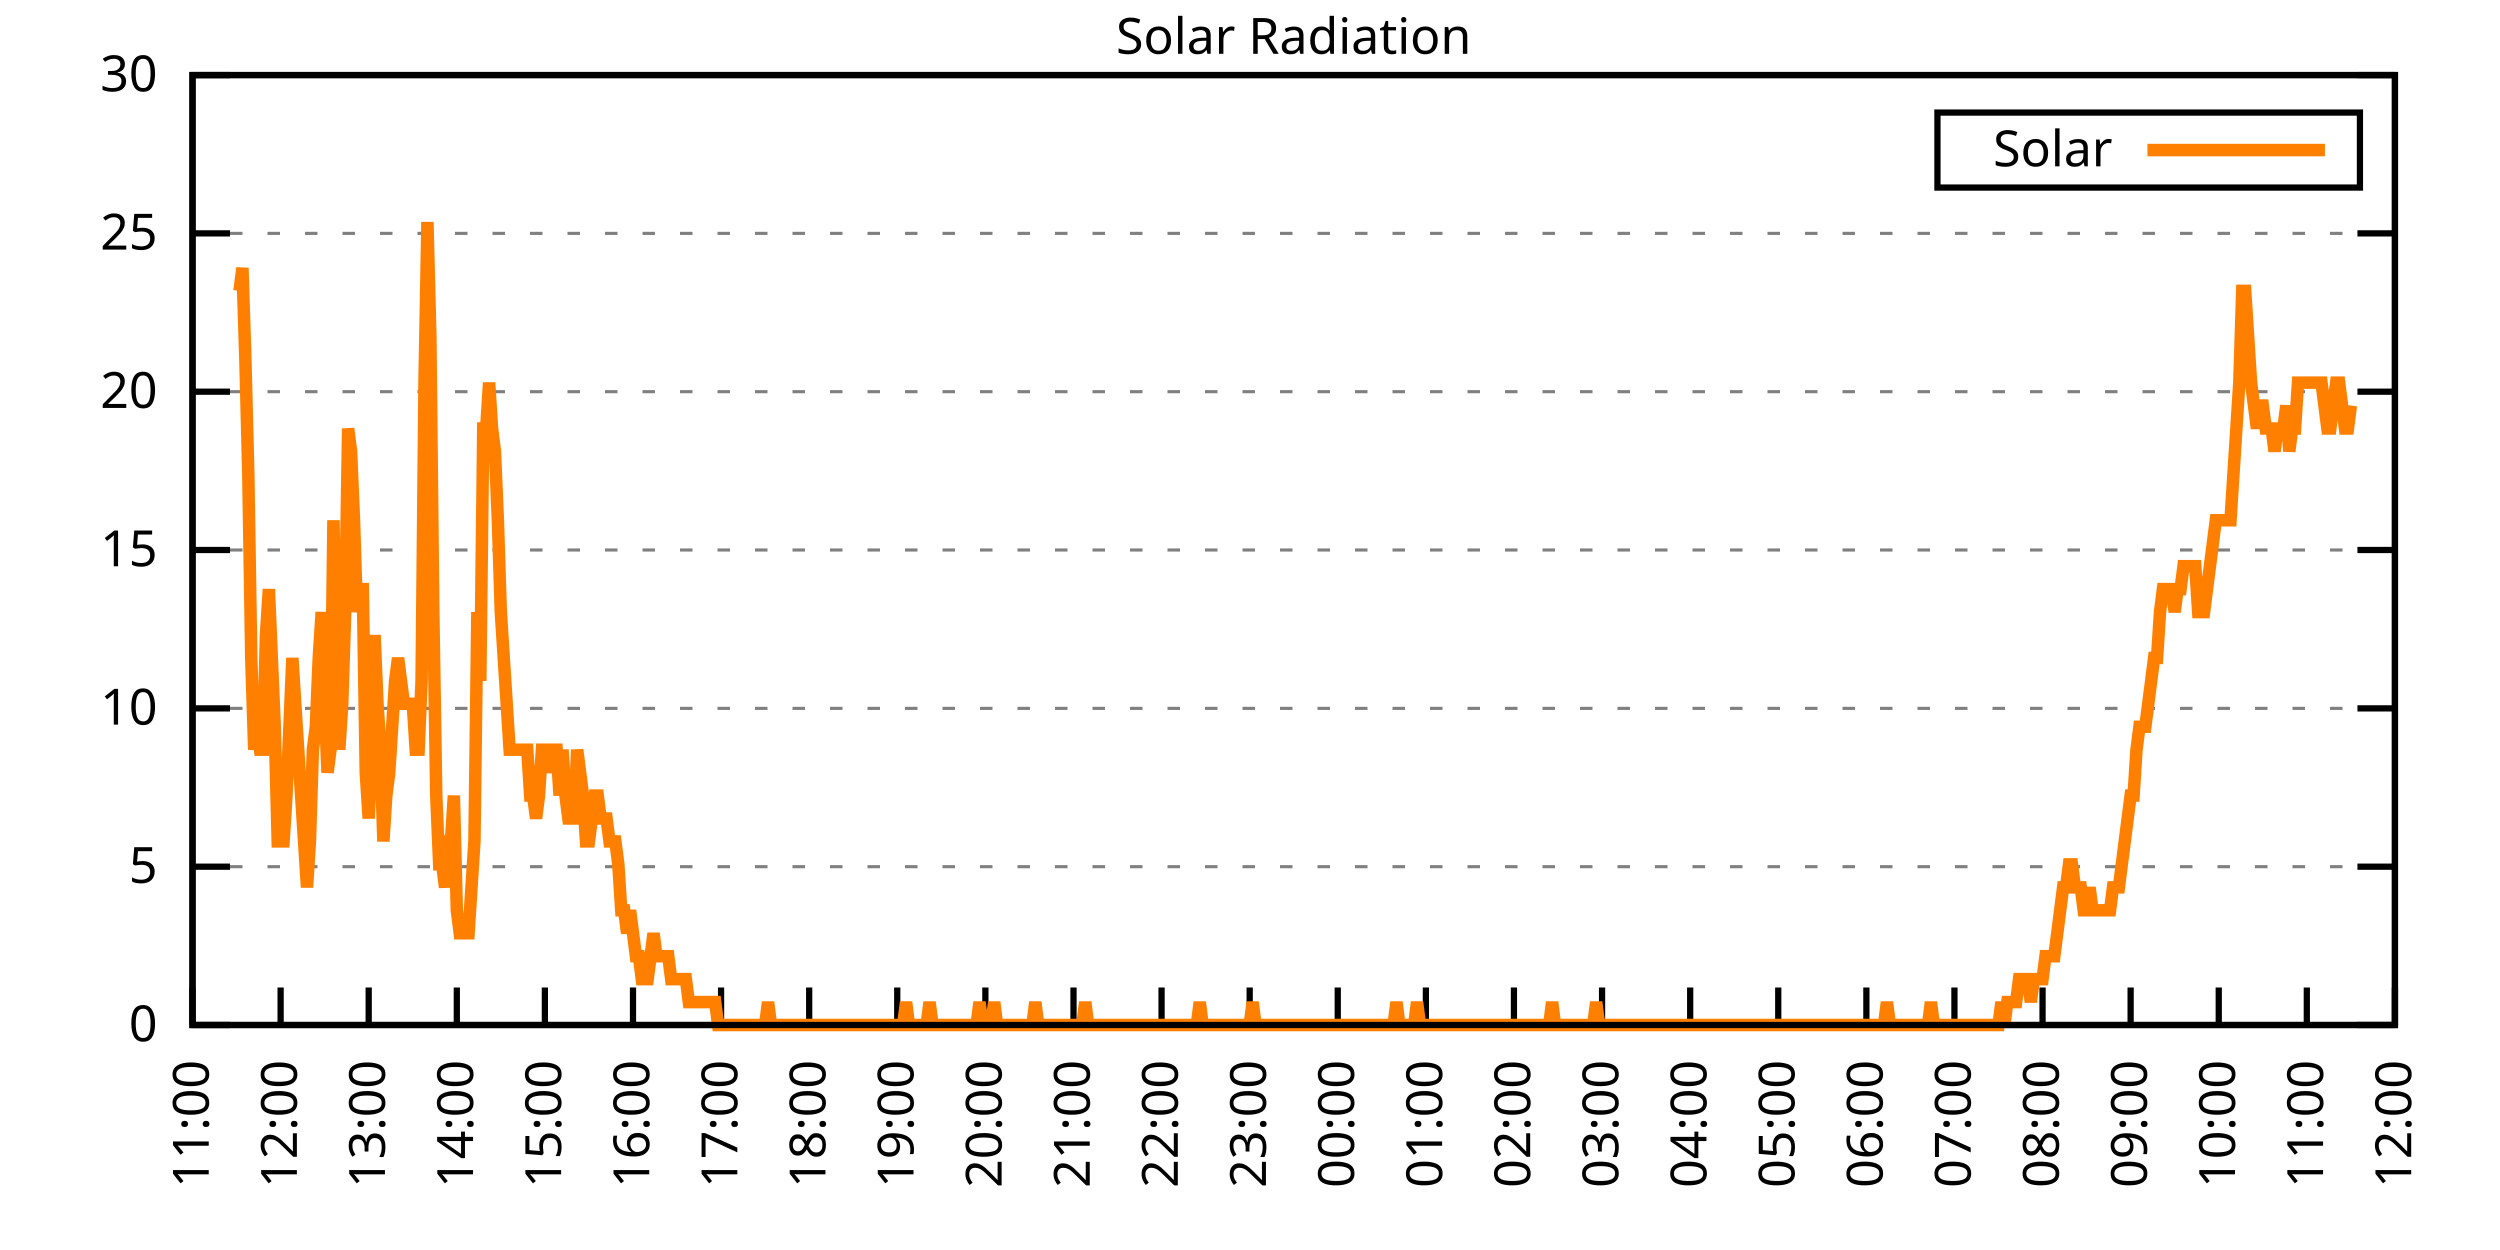
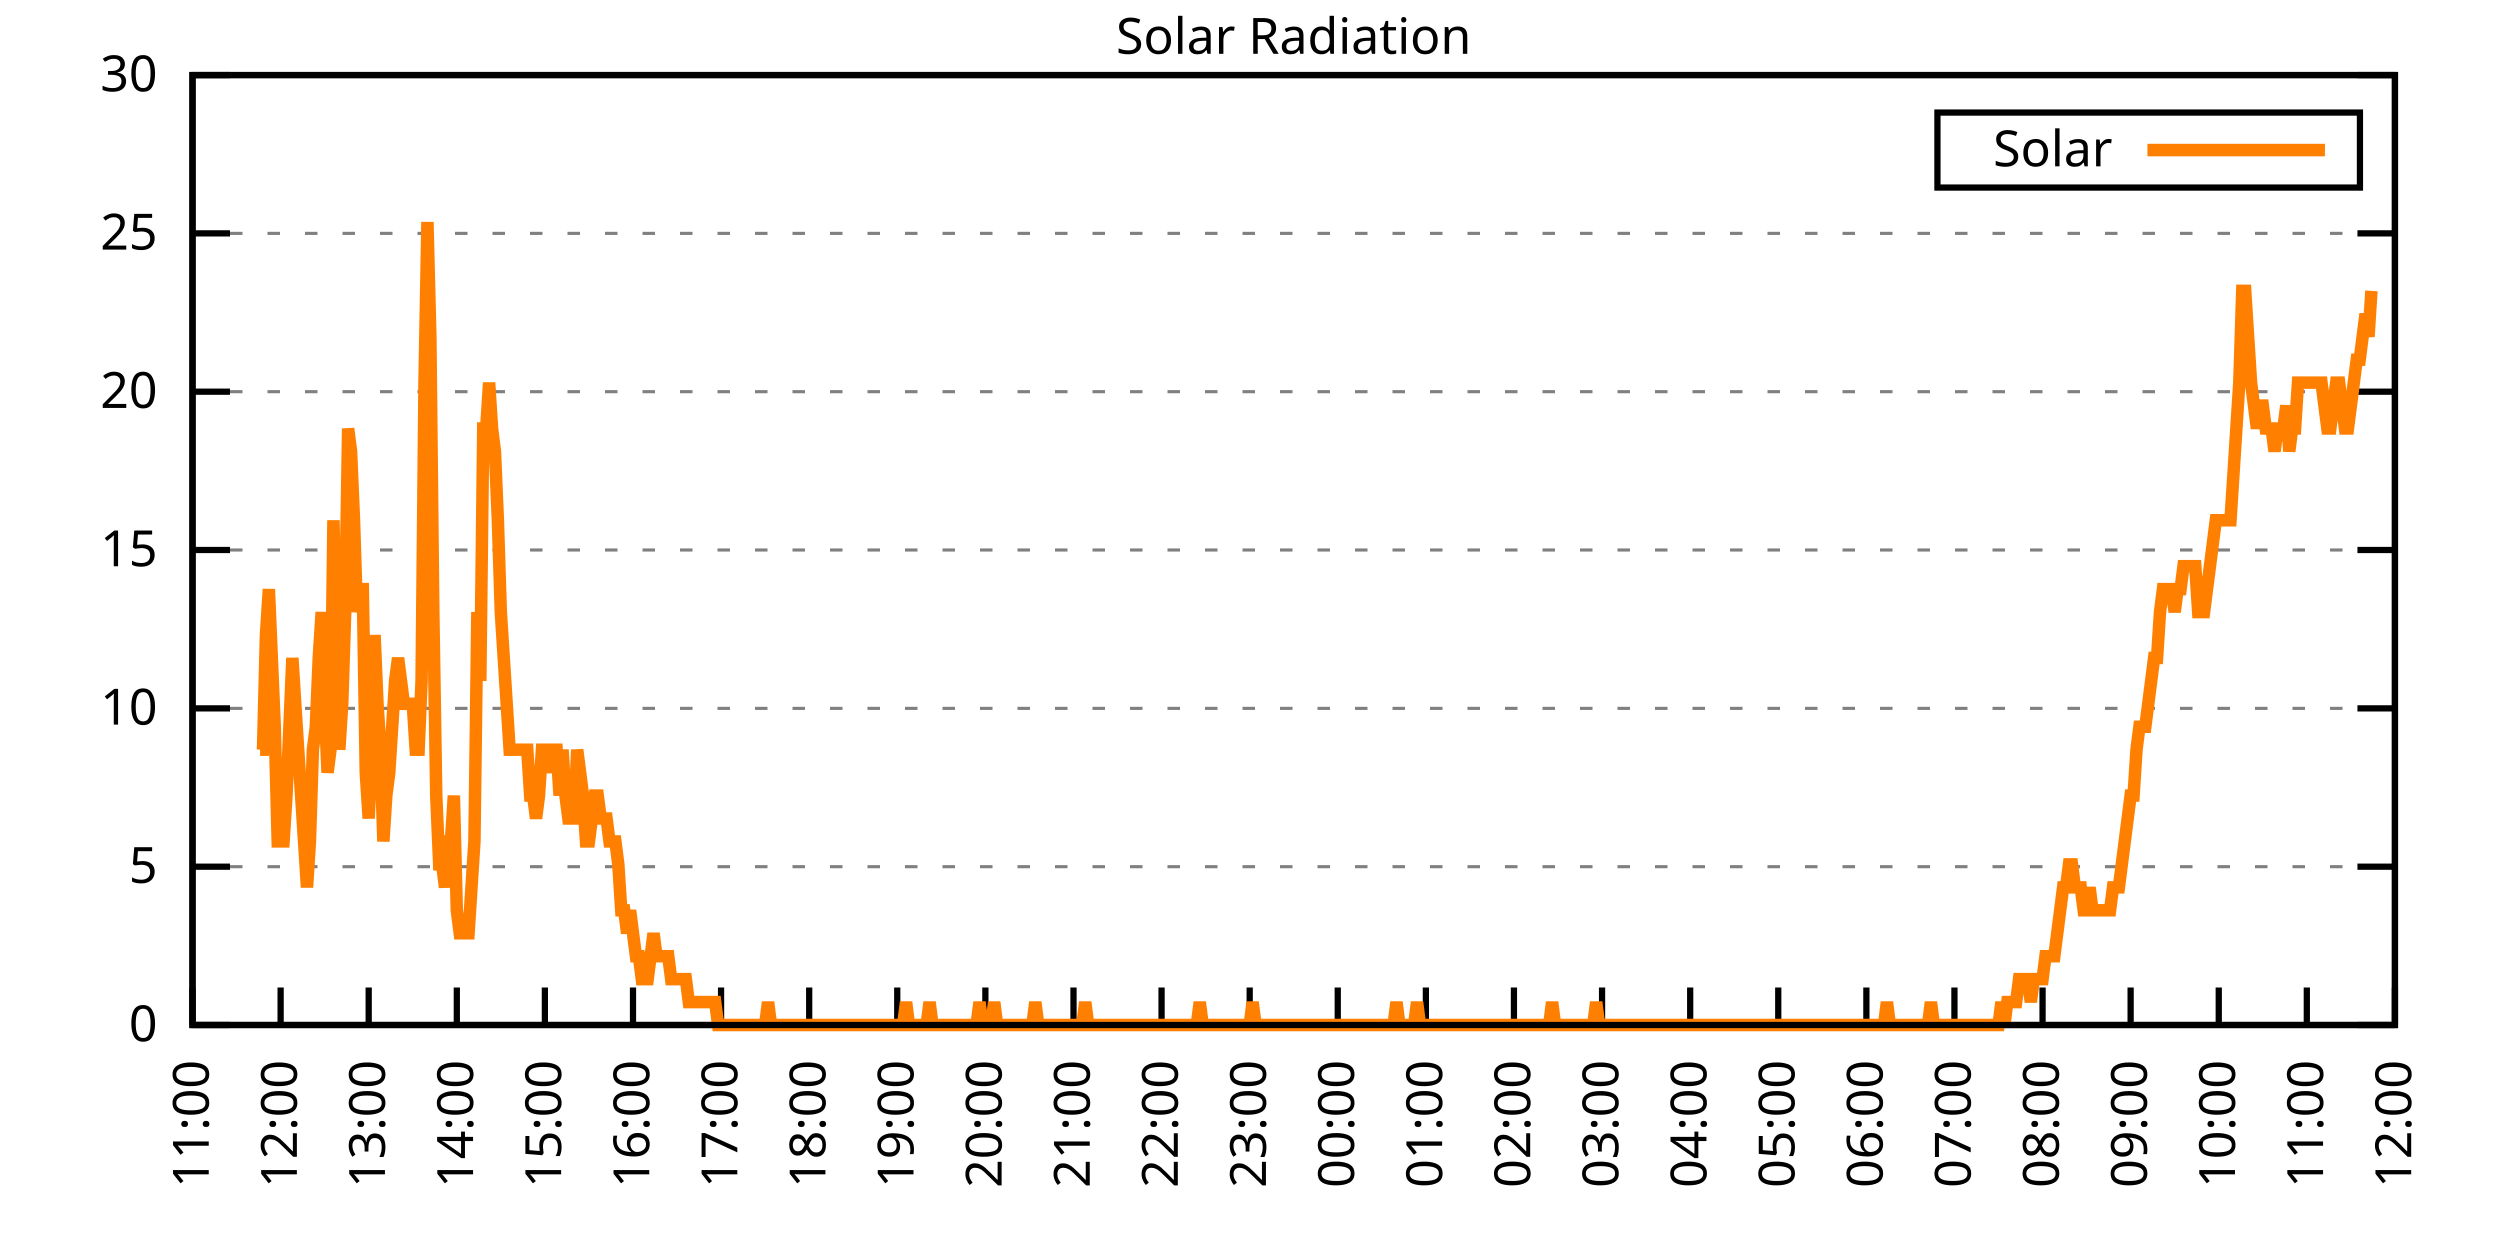
<svg xmlns="http://www.w3.org/2000/svg" xmlns:xlink="http://www.w3.org/1999/xlink" width="400" height="200" viewBox="0 0 400 200">
  <g id="gnuplot_canvas">
    <rect x="0" y="0" width="400" height="200" fill="none" />
    <defs>
      <circle id="gpDot" r="0.5" stroke-width="0.5" stroke="currentColor" />
      <path id="gpPt0" stroke-width="0.333" stroke="currentColor" d="M-1,0 h2 M0,-1 v2" />
      <path id="gpPt1" stroke-width="0.333" stroke="currentColor" d="M-1,-1 L1,1 M1,-1 L-1,1" />
      <path id="gpPt2" stroke-width="0.333" stroke="currentColor" d="M-1,0 L1,0 M0,-1 L0,1 M-1,-1 L1,1 M-1,1 L1,-1" />
      <rect id="gpPt3" stroke-width="0.333" stroke="currentColor" x="-1" y="-1" width="2" height="2" />
      <rect id="gpPt4" stroke-width="0.333" stroke="currentColor" fill="currentColor" x="-1" y="-1" width="2" height="2" />
      <circle id="gpPt5" stroke-width="0.333" stroke="currentColor" cx="0" cy="0" r="1" />
      <use xlink:href="#gpPt5" id="gpPt6" fill="currentColor" stroke="none" />
      <path id="gpPt7" stroke-width="0.333" stroke="currentColor" d="M0,-1.33 L-1.33,0.67 L1.33,0.67 z" />
      <use xlink:href="#gpPt7" id="gpPt8" fill="currentColor" stroke="none" />
      <use xlink:href="#gpPt7" id="gpPt9" stroke="currentColor" transform="rotate(180)" />
      <use xlink:href="#gpPt9" id="gpPt10" fill="currentColor" stroke="none" />
      <use xlink:href="#gpPt3" id="gpPt11" stroke="currentColor" transform="rotate(45)" />
      <use xlink:href="#gpPt11" id="gpPt12" fill="currentColor" stroke="none" />
      <path id="gpPt13" stroke-width="0.333" stroke="currentColor" d="M0,1.330 L1.265,0.411 L0.782,-1.067 L-0.782,-1.076 L-1.265,0.411 z" />
      <use xlink:href="#gpPt13" id="gpPt14" fill="currentColor" stroke="none" />
      <filter id="textbox" filterUnits="objectBoundingBox" x="0" y="0" height="1" width="1">
        <feFlood flood-color="white" flood-opacity="1" result="bgnd" />
        <feComposite in="SourceGraphic" in2="bgnd" operator="atop" />
      </filter>
      <filter id="greybox" filterUnits="objectBoundingBox" x="0" y="0" height="1" width="1">
        <feFlood flood-color="lightgrey" flood-opacity="1" result="grey" />
        <feComposite in="SourceGraphic" in2="grey" operator="atop" />
      </filter>
    </defs>
    <g fill="none" color="white" stroke="currentColor" stroke-width="1.00" stroke-linecap="butt" stroke-linejoin="miter">
</g>
    <g fill="none" color="black" stroke="currentColor" stroke-width="1.00" stroke-linecap="butt" stroke-linejoin="miter">
      <g stroke="none" shape-rendering="crispEdges">
        <polygon fill="rgb(255, 255, 255)" points="30.80,164.00 383.18,164.00 383.18,12.02 30.80,12.02 " />
      </g>
    </g>
    <g fill="none" color="black" stroke="currentColor" stroke-width="1.00" stroke-linecap="butt" stroke-linejoin="miter">
</g>
    <g fill="none" color="black" stroke="black" stroke-width="0.50" stroke-linecap="butt" stroke-linejoin="miter">
</g>
    <g fill="none" color="gray" stroke="currentColor" stroke-width="0.50" stroke-linecap="butt" stroke-linejoin="miter">
      <path stroke="gray" stroke-dasharray="2,4" class="gridline" d="M30.80,164.00 L383.19,164.00  " />
    </g>
    <g fill="none" color="gray" stroke="gray" stroke-width="1.00" stroke-linecap="butt" stroke-linejoin="miter">
</g>
    <g fill="none" color="black" stroke="currentColor" stroke-width="1.00" stroke-linecap="butt" stroke-linejoin="miter">
      <path stroke="black" d="M30.80,164.00 L36.80,164.00 M383.19,164.00 L377.19,164.00  " />
      <g transform="translate(25.20,166.60)" stroke="none" fill="black" font-family="Sans" font-size="8.00" text-anchor="end">
        <text>
          <tspan font-family="Sans"> 0</tspan>
        </text>
      </g>
    </g>
    <g fill="none" color="black" stroke="currentColor" stroke-width="1.00" stroke-linecap="butt" stroke-linejoin="miter">
</g>
    <g fill="none" color="black" stroke="black" stroke-width="0.50" stroke-linecap="butt" stroke-linejoin="miter">
</g>
    <g fill="none" color="gray" stroke="currentColor" stroke-width="0.50" stroke-linecap="butt" stroke-linejoin="miter">
      <path stroke="gray" stroke-dasharray="2,4" class="gridline" d="M30.80,138.67 L383.19,138.67  " />
    </g>
    <g fill="none" color="gray" stroke="gray" stroke-width="1.00" stroke-linecap="butt" stroke-linejoin="miter">
</g>
    <g fill="none" color="black" stroke="currentColor" stroke-width="1.00" stroke-linecap="butt" stroke-linejoin="miter">
      <path stroke="black" d="M30.80,138.67 L36.80,138.67 M383.19,138.67 L377.19,138.67  " />
      <g transform="translate(25.20,141.27)" stroke="none" fill="black" font-family="Sans" font-size="8.00" text-anchor="end">
        <text>
          <tspan font-family="Sans"> 5</tspan>
        </text>
      </g>
    </g>
    <g fill="none" color="black" stroke="currentColor" stroke-width="1.00" stroke-linecap="butt" stroke-linejoin="miter">
</g>
    <g fill="none" color="black" stroke="black" stroke-width="0.50" stroke-linecap="butt" stroke-linejoin="miter">
</g>
    <g fill="none" color="gray" stroke="currentColor" stroke-width="0.50" stroke-linecap="butt" stroke-linejoin="miter">
      <path stroke="gray" stroke-dasharray="2,4" class="gridline" d="M30.80,113.34 L383.19,113.34  " />
    </g>
    <g fill="none" color="gray" stroke="gray" stroke-width="1.00" stroke-linecap="butt" stroke-linejoin="miter">
</g>
    <g fill="none" color="black" stroke="currentColor" stroke-width="1.00" stroke-linecap="butt" stroke-linejoin="miter">
      <path stroke="black" d="M30.80,113.34 L36.80,113.34 M383.19,113.34 L377.19,113.34  " />
      <g transform="translate(25.20,115.94)" stroke="none" fill="black" font-family="Sans" font-size="8.00" text-anchor="end">
        <text>
          <tspan font-family="Sans"> 10</tspan>
        </text>
      </g>
    </g>
    <g fill="none" color="black" stroke="currentColor" stroke-width="1.00" stroke-linecap="butt" stroke-linejoin="miter">
</g>
    <g fill="none" color="black" stroke="black" stroke-width="0.50" stroke-linecap="butt" stroke-linejoin="miter">
</g>
    <g fill="none" color="gray" stroke="currentColor" stroke-width="0.50" stroke-linecap="butt" stroke-linejoin="miter">
      <path stroke="gray" stroke-dasharray="2,4" class="gridline" d="M30.80,88.00 L383.19,88.00  " />
    </g>
    <g fill="none" color="gray" stroke="gray" stroke-width="1.00" stroke-linecap="butt" stroke-linejoin="miter">
</g>
    <g fill="none" color="black" stroke="currentColor" stroke-width="1.00" stroke-linecap="butt" stroke-linejoin="miter">
      <path stroke="black" d="M30.80,88.00 L36.80,88.00 M383.19,88.00 L377.19,88.00  " />
      <g transform="translate(25.20,90.60)" stroke="none" fill="black" font-family="Sans" font-size="8.00" text-anchor="end">
        <text>
          <tspan font-family="Sans"> 15</tspan>
        </text>
      </g>
    </g>
    <g fill="none" color="black" stroke="currentColor" stroke-width="1.00" stroke-linecap="butt" stroke-linejoin="miter">
</g>
    <g fill="none" color="black" stroke="black" stroke-width="0.50" stroke-linecap="butt" stroke-linejoin="miter">
</g>
    <g fill="none" color="gray" stroke="currentColor" stroke-width="0.50" stroke-linecap="butt" stroke-linejoin="miter">
      <path stroke="gray" stroke-dasharray="2,4" class="gridline" d="M30.80,62.67 L383.19,62.67  " />
    </g>
    <g fill="none" color="gray" stroke="gray" stroke-width="1.00" stroke-linecap="butt" stroke-linejoin="miter">
</g>
    <g fill="none" color="black" stroke="currentColor" stroke-width="1.00" stroke-linecap="butt" stroke-linejoin="miter">
      <path stroke="black" d="M30.80,62.67 L36.80,62.67 M383.19,62.67 L377.19,62.67  " />
      <g transform="translate(25.20,65.27)" stroke="none" fill="black" font-family="Sans" font-size="8.00" text-anchor="end">
        <text>
          <tspan font-family="Sans"> 20</tspan>
        </text>
      </g>
    </g>
    <g fill="none" color="black" stroke="currentColor" stroke-width="1.00" stroke-linecap="butt" stroke-linejoin="miter">
</g>
    <g fill="none" color="black" stroke="black" stroke-width="0.50" stroke-linecap="butt" stroke-linejoin="miter">
</g>
    <g fill="none" color="gray" stroke="currentColor" stroke-width="0.50" stroke-linecap="butt" stroke-linejoin="miter">
      <path stroke="gray" stroke-dasharray="2,4" class="gridline" d="M30.80,37.34 L383.19,37.34  " />
    </g>
    <g fill="none" color="gray" stroke="gray" stroke-width="1.00" stroke-linecap="butt" stroke-linejoin="miter">
</g>
    <g fill="none" color="black" stroke="currentColor" stroke-width="1.00" stroke-linecap="butt" stroke-linejoin="miter">
      <path stroke="black" d="M30.80,37.34 L36.80,37.34 M383.19,37.34 L377.19,37.34  " />
      <g transform="translate(25.20,39.94)" stroke="none" fill="black" font-family="Sans" font-size="8.00" text-anchor="end">
        <text>
          <tspan font-family="Sans"> 25</tspan>
        </text>
      </g>
    </g>
    <g fill="none" color="black" stroke="currentColor" stroke-width="1.00" stroke-linecap="butt" stroke-linejoin="miter">
</g>
    <g fill="none" color="black" stroke="black" stroke-width="0.50" stroke-linecap="butt" stroke-linejoin="miter">
</g>
    <g fill="none" color="gray" stroke="currentColor" stroke-width="0.50" stroke-linecap="butt" stroke-linejoin="miter">
      <path stroke="gray" stroke-dasharray="2,4" class="gridline" d="M30.80,12.01 L383.19,12.01  " />
    </g>
    <g fill="none" color="gray" stroke="gray" stroke-width="1.00" stroke-linecap="butt" stroke-linejoin="miter">
</g>
    <g fill="none" color="black" stroke="currentColor" stroke-width="1.00" stroke-linecap="butt" stroke-linejoin="miter">
      <path stroke="black" d="M30.80,12.01 L36.80,12.01 M383.19,12.01 L377.19,12.01  " />
      <g transform="translate(25.20,14.61)" stroke="none" fill="black" font-family="Sans" font-size="8.00" text-anchor="end">
        <text>
          <tspan font-family="Sans"> 30</tspan>
        </text>
      </g>
    </g>
    <g fill="none" color="black" stroke="currentColor" stroke-width="1.00" stroke-linecap="butt" stroke-linejoin="miter">
      <path stroke="black" d="M30.80,164.00 L30.80,158.00  " />
      <g transform="translate(33.40,169.60) rotate(270.00)" stroke="none" fill="black" font-family="Sans" font-size="8.00" text-anchor="end">
        <text>
          <tspan font-family="Sans">11:00</tspan>
        </text>
      </g>
    </g>
    <g fill="none" color="black" stroke="currentColor" stroke-width="1.00" stroke-linecap="butt" stroke-linejoin="miter">
      <path stroke="black" d="M44.90,164.00 L44.90,158.00  " />
      <g transform="translate(47.50,169.60) rotate(270.00)" stroke="none" fill="black" font-family="Sans" font-size="8.00" text-anchor="end">
        <text>
          <tspan font-family="Sans">12:00</tspan>
        </text>
      </g>
    </g>
    <g fill="none" color="black" stroke="currentColor" stroke-width="1.00" stroke-linecap="butt" stroke-linejoin="miter">
      <path stroke="black" d="M58.99,164.00 L58.99,158.00  " />
      <g transform="translate(61.59,169.60) rotate(270.00)" stroke="none" fill="black" font-family="Sans" font-size="8.00" text-anchor="end">
        <text>
          <tspan font-family="Sans">13:00</tspan>
        </text>
      </g>
    </g>
    <g fill="none" color="black" stroke="currentColor" stroke-width="1.00" stroke-linecap="butt" stroke-linejoin="miter">
      <path stroke="black" d="M73.09,164.00 L73.09,158.00  " />
      <g transform="translate(75.69,169.60) rotate(270.00)" stroke="none" fill="black" font-family="Sans" font-size="8.00" text-anchor="end">
        <text>
          <tspan font-family="Sans">14:00</tspan>
        </text>
      </g>
    </g>
    <g fill="none" color="black" stroke="currentColor" stroke-width="1.00" stroke-linecap="butt" stroke-linejoin="miter">
      <path stroke="black" d="M87.18,164.00 L87.18,158.00  " />
      <g transform="translate(89.78,169.60) rotate(270.00)" stroke="none" fill="black" font-family="Sans" font-size="8.00" text-anchor="end">
        <text>
          <tspan font-family="Sans">15:00</tspan>
        </text>
      </g>
    </g>
    <g fill="none" color="black" stroke="currentColor" stroke-width="1.00" stroke-linecap="butt" stroke-linejoin="miter">
      <path stroke="black" d="M101.28,164.00 L101.28,158.00  " />
      <g transform="translate(103.88,169.60) rotate(270.00)" stroke="none" fill="black" font-family="Sans" font-size="8.00" text-anchor="end">
        <text>
          <tspan font-family="Sans">16:00</tspan>
        </text>
      </g>
    </g>
    <g fill="none" color="black" stroke="currentColor" stroke-width="1.00" stroke-linecap="butt" stroke-linejoin="miter">
      <path stroke="black" d="M115.37,164.00 L115.37,158.00  " />
      <g transform="translate(117.97,169.60) rotate(270.00)" stroke="none" fill="black" font-family="Sans" font-size="8.00" text-anchor="end">
        <text>
          <tspan font-family="Sans">17:00</tspan>
        </text>
      </g>
    </g>
    <g fill="none" color="black" stroke="currentColor" stroke-width="1.00" stroke-linecap="butt" stroke-linejoin="miter">
      <path stroke="black" d="M129.47,164.00 L129.47,158.00  " />
      <g transform="translate(132.07,169.60) rotate(270.00)" stroke="none" fill="black" font-family="Sans" font-size="8.00" text-anchor="end">
        <text>
          <tspan font-family="Sans">18:00</tspan>
        </text>
      </g>
    </g>
    <g fill="none" color="black" stroke="currentColor" stroke-width="1.00" stroke-linecap="butt" stroke-linejoin="miter">
      <path stroke="black" d="M143.56,164.00 L143.56,158.00  " />
      <g transform="translate(146.16,169.60) rotate(270.00)" stroke="none" fill="black" font-family="Sans" font-size="8.00" text-anchor="end">
        <text>
          <tspan font-family="Sans">19:00</tspan>
        </text>
      </g>
    </g>
    <g fill="none" color="black" stroke="currentColor" stroke-width="1.00" stroke-linecap="butt" stroke-linejoin="miter">
      <path stroke="black" d="M157.66,164.00 L157.66,158.00  " />
      <g transform="translate(160.26,169.60) rotate(270.00)" stroke="none" fill="black" font-family="Sans" font-size="8.00" text-anchor="end">
        <text>
          <tspan font-family="Sans">20:00</tspan>
        </text>
      </g>
    </g>
    <g fill="none" color="black" stroke="currentColor" stroke-width="1.00" stroke-linecap="butt" stroke-linejoin="miter">
      <path stroke="black" d="M171.76,164.00 L171.76,158.00  " />
      <g transform="translate(174.36,169.60) rotate(270.00)" stroke="none" fill="black" font-family="Sans" font-size="8.00" text-anchor="end">
        <text>
          <tspan font-family="Sans">21:00</tspan>
        </text>
      </g>
    </g>
    <g fill="none" color="black" stroke="currentColor" stroke-width="1.00" stroke-linecap="butt" stroke-linejoin="miter">
      <path stroke="black" d="M185.85,164.00 L185.85,158.00  " />
      <g transform="translate(188.45,169.60) rotate(270.00)" stroke="none" fill="black" font-family="Sans" font-size="8.00" text-anchor="end">
        <text>
          <tspan font-family="Sans">22:00</tspan>
        </text>
      </g>
    </g>
    <g fill="none" color="black" stroke="currentColor" stroke-width="1.00" stroke-linecap="butt" stroke-linejoin="miter">
      <path stroke="black" d="M199.95,164.00 L199.95,158.00  " />
      <g transform="translate(202.55,169.60) rotate(270.00)" stroke="none" fill="black" font-family="Sans" font-size="8.00" text-anchor="end">
        <text>
          <tspan font-family="Sans">23:00</tspan>
        </text>
      </g>
    </g>
    <g fill="none" color="black" stroke="currentColor" stroke-width="1.00" stroke-linecap="butt" stroke-linejoin="miter">
      <path stroke="black" d="M214.04,164.00 L214.04,158.00  " />
      <g transform="translate(216.64,169.60) rotate(270.00)" stroke="none" fill="black" font-family="Sans" font-size="8.00" text-anchor="end">
        <text>
          <tspan font-family="Sans">00:00</tspan>
        </text>
      </g>
    </g>
    <g fill="none" color="black" stroke="currentColor" stroke-width="1.00" stroke-linecap="butt" stroke-linejoin="miter">
      <path stroke="black" d="M228.14,164.00 L228.14,158.00  " />
      <g transform="translate(230.74,169.60) rotate(270.00)" stroke="none" fill="black" font-family="Sans" font-size="8.00" text-anchor="end">
        <text>
          <tspan font-family="Sans">01:00</tspan>
        </text>
      </g>
    </g>
    <g fill="none" color="black" stroke="currentColor" stroke-width="1.00" stroke-linecap="butt" stroke-linejoin="miter">
      <path stroke="black" d="M242.23,164.00 L242.23,158.00  " />
      <g transform="translate(244.83,169.60) rotate(270.00)" stroke="none" fill="black" font-family="Sans" font-size="8.00" text-anchor="end">
        <text>
          <tspan font-family="Sans">02:00</tspan>
        </text>
      </g>
    </g>
    <g fill="none" color="black" stroke="currentColor" stroke-width="1.00" stroke-linecap="butt" stroke-linejoin="miter">
      <path stroke="black" d="M256.33,164.00 L256.33,158.00  " />
      <g transform="translate(258.93,169.60) rotate(270.00)" stroke="none" fill="black" font-family="Sans" font-size="8.00" text-anchor="end">
        <text>
          <tspan font-family="Sans">03:00</tspan>
        </text>
      </g>
    </g>
    <g fill="none" color="black" stroke="currentColor" stroke-width="1.00" stroke-linecap="butt" stroke-linejoin="miter">
      <path stroke="black" d="M270.43,164.00 L270.43,158.00  " />
      <g transform="translate(273.03,169.60) rotate(270.00)" stroke="none" fill="black" font-family="Sans" font-size="8.00" text-anchor="end">
        <text>
          <tspan font-family="Sans">04:00</tspan>
        </text>
      </g>
    </g>
    <g fill="none" color="black" stroke="currentColor" stroke-width="1.00" stroke-linecap="butt" stroke-linejoin="miter">
      <path stroke="black" d="M284.52,164.00 L284.52,158.00  " />
      <g transform="translate(287.12,169.60) rotate(270.00)" stroke="none" fill="black" font-family="Sans" font-size="8.00" text-anchor="end">
        <text>
          <tspan font-family="Sans">05:00</tspan>
        </text>
      </g>
    </g>
    <g fill="none" color="black" stroke="currentColor" stroke-width="1.00" stroke-linecap="butt" stroke-linejoin="miter">
      <path stroke="black" d="M298.62,164.00 L298.62,158.00  " />
      <g transform="translate(301.22,169.60) rotate(270.00)" stroke="none" fill="black" font-family="Sans" font-size="8.00" text-anchor="end">
        <text>
          <tspan font-family="Sans">06:00</tspan>
        </text>
      </g>
    </g>
    <g fill="none" color="black" stroke="currentColor" stroke-width="1.00" stroke-linecap="butt" stroke-linejoin="miter">
      <path stroke="black" d="M312.71,164.00 L312.71,158.00  " />
      <g transform="translate(315.31,169.60) rotate(270.00)" stroke="none" fill="black" font-family="Sans" font-size="8.00" text-anchor="end">
        <text>
          <tspan font-family="Sans">07:00</tspan>
        </text>
      </g>
    </g>
    <g fill="none" color="black" stroke="currentColor" stroke-width="1.00" stroke-linecap="butt" stroke-linejoin="miter">
      <path stroke="black" d="M326.81,164.00 L326.81,158.00  " />
      <g transform="translate(329.41,169.60) rotate(270.00)" stroke="none" fill="black" font-family="Sans" font-size="8.00" text-anchor="end">
        <text>
          <tspan font-family="Sans">08:00</tspan>
        </text>
      </g>
    </g>
    <g fill="none" color="black" stroke="currentColor" stroke-width="1.00" stroke-linecap="butt" stroke-linejoin="miter">
      <path stroke="black" d="M340.90,164.00 L340.90,158.00  " />
      <g transform="translate(343.50,169.60) rotate(270.00)" stroke="none" fill="black" font-family="Sans" font-size="8.00" text-anchor="end">
        <text>
          <tspan font-family="Sans">09:00</tspan>
        </text>
      </g>
    </g>
    <g fill="none" color="black" stroke="currentColor" stroke-width="1.00" stroke-linecap="butt" stroke-linejoin="miter">
      <path stroke="black" d="M355.00,164.00 L355.00,158.00  " />
      <g transform="translate(357.60,169.60) rotate(270.00)" stroke="none" fill="black" font-family="Sans" font-size="8.00" text-anchor="end">
        <text>
          <tspan font-family="Sans">10:00</tspan>
        </text>
      </g>
    </g>
    <g fill="none" color="black" stroke="currentColor" stroke-width="1.00" stroke-linecap="butt" stroke-linejoin="miter">
      <path stroke="black" d="M369.09,164.00 L369.09,158.00  " />
      <g transform="translate(371.69,169.60) rotate(270.00)" stroke="none" fill="black" font-family="Sans" font-size="8.00" text-anchor="end">
        <text>
          <tspan font-family="Sans">11:00</tspan>
        </text>
      </g>
    </g>
    <g fill="none" color="black" stroke="currentColor" stroke-width="1.00" stroke-linecap="butt" stroke-linejoin="miter">
      <path stroke="black" d="M383.19,164.00 L383.19,158.00  " />
      <g transform="translate(385.79,169.60) rotate(270.00)" stroke="none" fill="black" font-family="Sans" font-size="8.00" text-anchor="end">
        <text>
          <tspan font-family="Sans">12:00</tspan>
        </text>
      </g>
    </g>
    <g fill="none" color="black" stroke="currentColor" stroke-width="1.00" stroke-linecap="butt" stroke-linejoin="miter">
</g>
    <g fill="none" color="black" stroke="currentColor" stroke-width="1.00" stroke-linecap="butt" stroke-linejoin="miter">
      <path stroke="black" d="M30.80,12.01 L30.80,164.00 L383.19,164.00 L383.19,12.01 L30.80,12.01 Z  " />
    </g>
    <g fill="none" color="black" stroke="currentColor" stroke-width="1.00" stroke-linecap="butt" stroke-linejoin="miter">
</g>
    <g fill="none" color="black" stroke="currentColor" stroke-width="1.00" stroke-linecap="butt" stroke-linejoin="miter">
      <path stroke="black" d="M309.99,30.01 L309.99,18.01 L377.59,18.01 L377.59,30.01 L309.99,30.01 Z  " />
    </g>
    <g id="Solar_Radiation_plot_1">
      <g fill="none" color="white" stroke="black" stroke-width="2.00" stroke-linecap="butt" stroke-linejoin="miter">
</g>
      <g fill="none" color="black" stroke="currentColor" stroke-width="2.00" stroke-linecap="butt" stroke-linejoin="miter">
        <g transform="translate(337.99,26.61)" stroke="none" fill="black" font-family="Sans" font-size="8.00" text-anchor="end">
          <text>
            <tspan font-family="Sans">Solar</tspan>
          </text>
        </g>
      </g>
      <g fill="none" color="black" stroke="currentColor" stroke-width="2.00" stroke-linecap="butt" stroke-linejoin="miter">
-         <path stroke="rgb(255, 127,   0)" d="M343.59,24.01 L371.99,24.01 M38.32,46.54 L38.79,42.87 L39.26,57.55 L39.73,75.90 L40.20,105.27 L40.67,119.95   L41.14,116.28 L41.61,119.95 L42.08,119.95 L42.55,101.60 L43.02,94.26 L43.49,105.27 L43.96,116.28 L44.43,134.63   L44.90,134.63 L45.37,134.63 L45.84,127.29 L46.31,116.28 L46.78,105.27 L47.24,112.61 L47.71,119.95 L48.18,127.29   L48.65,134.63 L49.12,141.98 L49.59,134.63 L50.06,119.95 L50.53,116.28 L51.00,105.27 L51.47,97.93 L51.94,112.61   L52.41,123.62 L52.88,119.95 L53.35,83.24 L53.82,105.27 L54.29,119.95 L54.76,112.61 L55.23,97.93 L55.70,68.56   L56.17,72.23 L56.64,83.24 L57.11,97.93 L57.58,94.26 L58.05,94.26 L58.52,123.62 L58.99,130.96 L59.46,119.95   L59.93,101.60 L60.40,112.61 L60.87,119.95 L61.34,134.63 L61.81,127.29 L62.28,123.62 L62.75,116.28 L63.22,108.94   L63.69,105.27 L64.16,108.94 L64.63,112.61 L65.10,112.61 L65.57,112.61 L66.04,112.61 L66.51,119.95 L66.98,119.95   L67.45,108.94 L67.92,61.22 L68.39,35.52 L68.86,53.88 L69.33,97.93 L69.80,127.29 L70.27,138.30 L70.74,138.30   L71.21,141.98 L71.68,134.63 L72.15,134.63 L72.62,127.29 L73.09,145.65 L73.56,149.32 L74.03,149.32 L74.50,149.32   L74.97,149.32 L75.44,141.98 L75.91,134.63 L76.38,97.93 L76.85,108.94 L77.32,68.56 L77.79,68.56 L78.26,61.22   L78.73,68.56 L79.19,72.23 L79.66,83.24 L80.13,97.93 L80.60,105.27 L81.07,112.61 L81.54,119.95 L82.01,119.95   L82.48,119.95 L82.95,119.95 L83.42,119.95 L83.89,119.95 L84.36,119.95 L84.83,127.29 L85.30,127.29 L85.77,130.96   L86.24,127.29 L86.71,119.95 L87.18,119.95 L87.65,123.62 L88.12,119.95 L88.59,119.95 L89.06,119.95 L89.53,127.29   L90.00,119.95 L90.47,127.29 L90.94,130.96 L91.41,130.96 L91.88,130.96 L92.35,119.95 L92.82,123.62 L93.29,127.29   L93.76,134.63 L94.23,134.63 L94.70,130.96 L95.17,127.29 L95.64,127.29 L96.11,130.96 L96.58,130.96 L97.05,130.96   L97.52,134.63 L97.99,134.63 L98.46,134.63 L98.93,138.30 L99.40,145.65 L99.87,145.65 L100.34,149.32 L100.81,145.65   L101.28,149.32 L101.75,152.99 L102.22,152.99 L102.69,156.66 L103.16,156.66 L103.63,156.66 L104.10,152.99 L104.57,149.32   L105.04,152.99 L105.51,152.99 L105.98,152.99 L106.45,152.99 L106.92,152.99 L107.39,156.66 L107.86,156.66 L108.33,156.66   L108.80,156.66 L109.27,156.66 L109.74,156.66 L110.21,160.33 L110.68,160.33 L111.14,160.33 L111.61,160.33 L112.08,160.33   L112.55,160.33 L113.02,160.33 L113.49,160.33 L113.96,160.33 L114.43,160.33 L114.90,164.00 L115.37,164.00 L115.84,164.00   L116.31,164.00 L116.78,164.00 L117.25,164.00 L117.72,164.00 L118.19,164.00 L118.66,164.00 L119.13,164.00 L119.60,164.00   L120.07,164.00 L120.54,164.00 L121.01,164.00 L121.48,164.00 L121.95,164.00 L122.42,164.00 L122.89,160.33 L123.36,164.00   L123.83,164.00 L124.30,164.00 L124.77,164.00 L125.24,164.00 L125.71,164.00 L126.18,164.00 L126.65,164.00 L127.12,164.00   L127.59,164.00 L128.06,164.00 L128.53,164.00 L129.00,164.00 L129.47,164.00 L129.94,164.00 L130.41,164.00 L130.88,164.00   L131.35,164.00 L131.82,164.00 L132.29,164.00 L132.76,164.00 L133.23,164.00 L133.70,164.00 L134.17,164.00 L134.64,164.00   L135.11,164.00 L135.58,164.00 L136.05,164.00 L136.52,164.00 L136.99,164.00 L137.46,164.00 L137.93,164.00 L138.40,164.00   L138.87,164.00 L139.34,164.00 L139.81,164.00 L140.28,164.00 L140.75,164.00 L141.22,164.00 L141.69,164.00 L142.16,164.00   L142.63,164.00 L143.09,164.00 L143.56,164.00 L144.03,164.00 L144.50,164.00 L144.97,160.33 L145.44,164.00 L145.91,164.00   L146.38,164.00 L146.85,164.00 L147.32,164.00 L147.79,164.00 L148.26,164.00 L148.73,160.33 L149.20,164.00 L149.67,164.00   L150.14,164.00 L150.61,164.00 L151.08,164.00 L151.55,164.00 L152.02,164.00 L152.49,164.00 L152.96,164.00 L153.43,164.00   L153.90,164.00 L154.37,164.00 L154.84,164.00 L155.31,164.00 L155.78,164.00 L156.25,164.00 L156.72,160.33 L157.19,164.00   L157.66,164.00 L158.13,164.00 L158.60,164.00 L159.07,160.33 L159.54,164.00 L160.01,164.00 L160.48,164.00 L160.95,164.00   L161.42,164.00 L161.89,164.00 L162.36,164.00 L162.83,164.00 L163.30,164.00 L163.77,164.00 L164.24,164.00 L164.71,164.00   L165.18,164.00 L165.65,160.33 L166.12,164.00 L166.59,164.00 L167.06,164.00 L167.53,164.00 L168.00,164.00 L168.47,164.00   L168.94,164.00 L169.41,164.00 L169.88,164.00 L170.35,164.00 L170.82,164.00 L171.29,164.00 L171.76,164.00 L172.23,164.00   L172.70,164.00 L173.17,164.00 L173.64,160.33 L174.11,164.00 L174.58,164.00 L175.04,164.00 L175.51,164.00 L175.98,164.00   L176.45,164.00 L176.92,164.00 L177.39,164.00 L177.86,164.00 L178.33,164.00 L178.80,164.00 L179.27,164.00 L179.74,164.00   L180.21,164.00 L180.68,164.00 L181.15,164.00 L181.62,164.00 L182.09,164.00 L182.56,164.00 L183.03,164.00 L183.50,164.00   L183.97,164.00 L184.44,164.00 L184.91,164.00 L185.38,164.00 L185.85,164.00 L186.32,164.00 L186.79,164.00 L187.26,164.00   L187.73,164.00 L188.20,164.00 L188.67,164.00 L189.14,164.00 L189.61,164.00 L190.08,164.00 L190.55,164.00 L191.02,164.00   L191.49,164.00 L191.96,160.33 L192.43,164.00 L192.90,164.00 L193.37,164.00 L193.84,164.00 L194.31,164.00 L194.78,164.00   L195.25,164.00 L195.72,164.00 L196.19,164.00 L196.66,164.00 L197.13,164.00 L197.60,164.00 L198.07,164.00 L198.54,164.00   L199.01,164.00 L199.48,164.00 L199.95,164.00 L200.42,160.33 L200.89,164.00 L201.36,164.00 L201.83,164.00 L202.30,164.00   L202.77,164.00 L203.24,164.00 L203.71,164.00 L204.18,164.00 L204.65,164.00 L205.12,164.00 L205.59,164.00 L206.06,164.00   L206.53,164.00 L207.00,164.00 L207.46,164.00 L207.93,164.00 L208.40,164.00 L208.87,164.00 L209.34,164.00 L209.81,164.00   L210.28,164.00 L210.75,164.00 L211.22,164.00 L211.69,164.00 L212.16,164.00 L212.63,164.00 L213.10,164.00 L213.57,164.00   L214.04,164.00 L214.51,164.00 L214.98,164.00 L215.45,164.00 L215.92,164.00 L216.39,164.00 L216.86,164.00 L217.33,164.00   L217.80,164.00 L218.27,164.00 L218.74,164.00 L219.21,164.00 L219.68,164.00 L220.15,164.00 L220.62,164.00 L221.09,164.00   L221.56,164.00 L222.03,164.00 L222.50,164.00 L222.97,164.00 L223.44,160.33 L223.91,164.00 L224.38,164.00 L224.85,164.00   L225.32,164.00 L225.79,164.00 L226.26,164.00 L226.73,160.33 L227.20,164.00 L227.67,164.00 L228.14,164.00 L228.61,164.00   L229.08,164.00 L229.55,164.00 L230.02,164.00 L230.49,164.00 L230.96,164.00 L231.43,164.00 L231.90,164.00 L232.37,164.00   L232.84,164.00 L233.31,164.00 L233.78,164.00 L234.25,164.00 L234.72,164.00 L235.19,164.00 L235.66,164.00 L236.13,164.00   L236.60,164.00 L237.07,164.00 L237.54,164.00 L238.01,164.00 L238.48,164.00 L238.95,164.00 L239.41,164.00 L239.88,164.00   L240.35,164.00 L240.82,164.00 L241.29,164.00 L241.76,164.00 L242.23,164.00 L242.70,164.00 L243.17,164.00 L243.64,164.00   L244.11,164.00 L244.58,164.00 L245.05,164.00 L245.52,164.00 L245.99,164.00 L246.46,164.00 L246.93,164.00 L247.40,164.00   L247.87,164.00 L248.34,160.33 L248.81,164.00 L249.28,164.00 L249.75,164.00 L250.22,164.00 L250.69,164.00 L251.16,164.00   L251.63,164.00 L252.10,164.00 L252.57,164.00 L253.04,164.00 L253.51,164.00 L253.98,164.00 L254.45,164.00 L254.92,164.00   L255.39,160.33 L255.86,164.00 L256.33,164.00 L256.80,164.00 L257.27,164.00 L257.74,164.00 L258.21,164.00 L258.68,164.00   L259.15,164.00 L259.62,164.00 L260.09,164.00 L260.56,164.00 L261.03,164.00 L261.50,164.00 L261.97,164.00 L262.44,164.00   L262.91,164.00 L263.38,164.00 L263.85,164.00 L264.32,164.00 L264.79,164.00 L265.26,164.00 L265.73,164.00 L266.20,164.00   L266.67,164.00 L267.14,164.00 L267.61,164.00 L268.08,164.00 L268.55,164.00 L269.02,164.00 L269.49,164.00 L269.96,164.00   L270.43,164.00 L270.90,164.00 L271.36,164.00 L271.83,164.00 L272.30,164.00 L272.77,164.00 L273.24,164.00 L273.71,164.00   L274.18,164.00 L274.65,164.00 L275.12,164.00 L275.59,164.00 L276.06,164.00 L276.53,164.00 L277.00,164.00 L277.47,164.00   L277.94,164.00 L278.41,164.00 L278.88,164.00 L279.35,164.00 L279.82,164.00 L280.29,164.00 L280.76,164.00 L281.23,164.00   L281.70,164.00 L282.17,164.00 L282.64,164.00 L283.11,164.00 L283.58,164.00 L284.05,164.00 L284.52,164.00 L284.99,164.00   L285.46,164.00 L285.93,164.00 L286.40,164.00 L286.87,164.00 L287.34,164.00 L287.81,164.00 L288.28,164.00 L288.75,164.00   L289.22,164.00 L289.69,164.00 L290.16,164.00 L290.63,164.00 L291.10,164.00 L291.57,164.00 L292.04,164.00 L292.51,164.00   L292.98,164.00 L293.45,164.00 L293.92,164.00 L294.39,164.00 L294.86,164.00 L295.33,164.00 L295.80,164.00 L296.27,164.00   L296.74,164.00 L297.21,164.00 L297.68,164.00 L298.15,164.00 L298.62,164.00 L299.09,164.00 L299.56,164.00 L300.03,164.00   L300.50,164.00 L300.97,164.00 L301.44,164.00 L301.91,160.33 L302.38,164.00 L302.85,164.00 L303.31,164.00 L303.78,164.00   L304.25,164.00 L304.72,164.00 L305.19,164.00 L305.66,164.00 L306.13,164.00 L306.60,164.00 L307.07,164.00 L307.54,164.00   L308.01,164.00 L308.48,164.00 L308.95,160.33 L309.42,164.00 L309.89,164.00 L310.36,164.00 L310.83,164.00 L311.30,164.00   L311.77,164.00 L312.24,164.00 L312.71,164.00 L313.18,164.00 L313.65,164.00 L314.12,164.00 L314.59,164.00 L315.06,164.00   L315.53,164.00 L316.00,164.00 L316.47,164.00 L316.94,164.00 L317.41,164.00 L317.88,164.00 L318.35,164.00 L318.82,164.00   L319.29,164.00 L319.76,164.00 L320.23,160.33 L320.70,164.00 L321.17,160.33 L321.64,160.33 L322.11,160.33 L322.58,160.33   L323.05,156.66 L323.52,156.66 L323.99,156.66 L324.46,156.66 L324.93,160.33 L325.40,156.66 L325.87,156.66 L326.34,156.66   L326.81,156.66 L327.28,152.99 L327.75,152.99 L328.22,152.99 L328.69,152.99 L329.16,149.32 L329.63,145.65 L330.10,141.98   L330.57,141.98 L331.04,138.30 L331.51,138.30 L331.98,141.98 L332.45,141.98 L332.92,141.98 L333.39,145.65 L333.86,145.65   L334.33,141.98 L334.80,145.65 L335.26,145.65 L335.73,145.65 L336.20,145.65 L336.67,145.65 L337.14,145.65 L337.61,145.65   L338.08,141.98 L338.55,141.98 L339.02,141.98 L339.49,138.30 L339.96,134.63 L340.43,130.96 L340.90,127.29 L341.37,127.29   L341.84,119.95 L342.31,116.28 L342.78,116.28 L343.25,116.28 L343.72,112.61 L344.19,108.94 L344.66,105.27 L345.13,105.27   L345.60,97.93 L346.07,94.26 L346.54,94.26 L347.01,94.26 L347.48,94.26 L347.95,97.93 L348.42,94.26 L348.89,94.26   L349.36,90.59 L349.83,90.59 L350.30,90.59 L350.77,90.59 L351.24,90.59 L351.71,97.93 L352.18,97.93 L352.65,97.93   L353.12,94.26 L353.59,90.59 L354.06,86.91 L354.53,83.24 L355.00,83.24 L355.47,83.24 L355.94,83.24 L356.41,83.24   L356.88,83.24 L357.35,75.90 L357.82,68.56 L358.29,61.22 L358.76,46.54 L359.23,46.54 L359.70,53.88 L360.17,61.22   L360.64,64.89 L361.11,68.56 L361.58,64.89 L362.05,64.89 L362.52,68.56 L362.99,68.56 L363.46,68.56 L363.93,72.23   L364.40,68.56 L364.87,68.56 L365.34,68.56 L365.81,64.89 L366.28,72.23 L366.75,68.56 L367.21,68.56 L367.68,61.22   L368.15,61.22 L368.62,61.22 L369.09,61.22 L369.56,61.22 L370.03,61.22 L370.50,61.22 L370.97,61.22 L371.44,61.22   L371.91,64.89 L372.38,68.56 L372.85,68.56 L373.32,64.89 L373.79,61.22 L374.26,61.22 L374.73,64.89 L375.20,68.56   L375.67,68.56 L376.14,64.89  " />
+         <path stroke="rgb(255, 127,   0)" d="M343.59,24.01 L371.99,24.01 M41.61,119.95 L42.08,119.95 L42.55,101.60 L43.02,94.26 L43.49,105.27 L43.96,116.28   L44.43,134.63 L44.90,134.63 L45.37,134.63 L45.84,127.29 L46.31,116.28 L46.78,105.27 L47.24,112.61 L47.71,119.95   L48.18,127.29 L48.65,134.63 L49.12,141.98 L49.59,134.63 L50.06,119.95 L50.53,116.28 L51.00,105.27 L51.47,97.93   L51.94,112.61 L52.41,123.62 L52.88,119.95 L53.35,83.24 L53.82,105.27 L54.29,119.95 L54.76,112.61 L55.23,97.93   L55.70,68.56 L56.17,72.23 L56.64,83.24 L57.11,97.93 L57.58,94.26 L58.05,94.26 L58.52,123.62 L58.99,130.96   L59.46,119.95 L59.93,101.60 L60.40,112.61 L60.87,119.95 L61.34,134.63 L61.81,127.29 L62.28,123.62 L62.75,116.28   L63.22,108.94 L63.69,105.27 L64.16,108.94 L64.63,112.61 L65.10,112.61 L65.57,112.61 L66.04,112.61 L66.51,119.95   L66.98,119.95 L67.45,108.94 L67.92,61.22 L68.39,35.52 L68.86,53.88 L69.33,97.93 L69.80,127.29 L70.27,138.30   L70.74,138.30 L71.21,141.98 L71.68,134.63 L72.15,134.63 L72.62,127.29 L73.09,145.65 L73.56,149.32 L74.03,149.32   L74.50,149.32 L74.97,149.32 L75.44,141.98 L75.91,134.63 L76.38,97.93 L76.85,108.94 L77.32,68.56 L77.79,68.56   L78.26,61.22 L78.73,68.56 L79.19,72.23 L79.66,83.24 L80.13,97.93 L80.60,105.27 L81.07,112.61 L81.54,119.95   L82.01,119.95 L82.48,119.95 L82.95,119.95 L83.42,119.95 L83.89,119.95 L84.36,119.95 L84.83,127.29 L85.30,127.29   L85.77,130.96 L86.24,127.29 L86.71,119.95 L87.18,119.95 L87.65,123.62 L88.12,119.95 L88.59,119.95 L89.06,119.95   L89.53,127.29 L90.00,119.95 L90.47,127.29 L90.94,130.96 L91.41,130.96 L91.88,130.96 L92.35,119.95 L92.82,123.62   L93.29,127.29 L93.76,134.63 L94.23,134.63 L94.70,130.96 L95.17,127.29 L95.64,127.29 L96.11,130.96 L96.58,130.96   L97.05,130.96 L97.52,134.63 L97.99,134.63 L98.46,134.63 L98.93,138.30 L99.40,145.65 L99.87,145.65 L100.34,149.32   L100.81,145.65 L101.28,149.32 L101.75,152.99 L102.22,152.99 L102.69,156.66 L103.16,156.66 L103.63,156.66 L104.10,152.99   L104.57,149.32 L105.04,152.99 L105.51,152.99 L105.98,152.99 L106.45,152.99 L106.92,152.99 L107.39,156.66 L107.86,156.66   L108.33,156.66 L108.80,156.66 L109.27,156.66 L109.74,156.66 L110.21,160.33 L110.68,160.33 L111.14,160.33 L111.61,160.33   L112.08,160.33 L112.55,160.33 L113.02,160.33 L113.49,160.33 L113.96,160.33 L114.43,160.33 L114.90,164.00 L115.37,164.00   L115.84,164.00 L116.31,164.00 L116.78,164.00 L117.25,164.00 L117.72,164.00 L118.19,164.00 L118.66,164.00 L119.13,164.00   L119.60,164.00 L120.07,164.00 L120.54,164.00 L121.01,164.00 L121.48,164.00 L121.95,164.00 L122.42,164.00 L122.89,160.33   L123.36,164.00 L123.83,164.00 L124.30,164.00 L124.77,164.00 L125.24,164.00 L125.71,164.00 L126.18,164.00 L126.65,164.00   L127.12,164.00 L127.59,164.00 L128.06,164.00 L128.53,164.00 L129.00,164.00 L129.47,164.00 L129.94,164.00 L130.41,164.00   L130.88,164.00 L131.35,164.00 L131.82,164.00 L132.29,164.00 L132.76,164.00 L133.23,164.00 L133.70,164.00 L134.17,164.00   L134.64,164.00 L135.11,164.00 L135.58,164.00 L136.05,164.00 L136.52,164.00 L136.99,164.00 L137.46,164.00 L137.93,164.00   L138.40,164.00 L138.87,164.00 L139.34,164.00 L139.81,164.00 L140.28,164.00 L140.75,164.00 L141.22,164.00 L141.69,164.00   L142.16,164.00 L142.63,164.00 L143.09,164.00 L143.56,164.00 L144.03,164.00 L144.50,164.00 L144.97,160.33 L145.44,164.00   L145.91,164.00 L146.38,164.00 L146.85,164.00 L147.32,164.00 L147.79,164.00 L148.26,164.00 L148.73,160.33 L149.20,164.00   L149.67,164.00 L150.14,164.00 L150.61,164.00 L151.08,164.00 L151.55,164.00 L152.02,164.00 L152.49,164.00 L152.96,164.00   L153.43,164.00 L153.90,164.00 L154.37,164.00 L154.84,164.00 L155.31,164.00 L155.78,164.00 L156.25,164.00 L156.72,160.33   L157.19,164.00 L157.66,164.00 L158.13,164.00 L158.60,164.00 L159.07,160.33 L159.54,164.00 L160.01,164.00 L160.48,164.00   L160.95,164.00 L161.42,164.00 L161.89,164.00 L162.36,164.00 L162.83,164.00 L163.30,164.00 L163.77,164.00 L164.24,164.00   L164.71,164.00 L165.18,164.00 L165.65,160.33 L166.12,164.00 L166.59,164.00 L167.06,164.00 L167.53,164.00 L168.00,164.00   L168.47,164.00 L168.94,164.00 L169.41,164.00 L169.88,164.00 L170.35,164.00 L170.82,164.00 L171.29,164.00 L171.76,164.00   L172.23,164.00 L172.70,164.00 L173.17,164.00 L173.64,160.33 L174.11,164.00 L174.58,164.00 L175.04,164.00 L175.51,164.00   L175.98,164.00 L176.45,164.00 L176.92,164.00 L177.39,164.00 L177.86,164.00 L178.33,164.00 L178.80,164.00 L179.27,164.00   L179.74,164.00 L180.21,164.00 L180.68,164.00 L181.15,164.00 L181.62,164.00 L182.09,164.00 L182.56,164.00 L183.03,164.00   L183.50,164.00 L183.97,164.00 L184.44,164.00 L184.91,164.00 L185.38,164.00 L185.85,164.00 L186.32,164.00 L186.79,164.00   L187.26,164.00 L187.73,164.00 L188.20,164.00 L188.67,164.00 L189.14,164.00 L189.61,164.00 L190.08,164.00 L190.55,164.00   L191.02,164.00 L191.49,164.00 L191.96,160.33 L192.43,164.00 L192.90,164.00 L193.37,164.00 L193.84,164.00 L194.31,164.00   L194.78,164.00 L195.25,164.00 L195.72,164.00 L196.19,164.00 L196.66,164.00 L197.13,164.00 L197.60,164.00 L198.07,164.00   L198.54,164.00 L199.01,164.00 L199.48,164.00 L199.95,164.00 L200.42,160.33 L200.89,164.00 L201.36,164.00 L201.83,164.00   L202.30,164.00 L202.77,164.00 L203.24,164.00 L203.71,164.00 L204.18,164.00 L204.65,164.00 L205.12,164.00 L205.59,164.00   L206.06,164.00 L206.53,164.00 L207.00,164.00 L207.46,164.00 L207.93,164.00 L208.40,164.00 L208.87,164.00 L209.34,164.00   L209.81,164.00 L210.28,164.00 L210.75,164.00 L211.22,164.00 L211.69,164.00 L212.16,164.00 L212.63,164.00 L213.10,164.00   L213.57,164.00 L214.04,164.00 L214.51,164.00 L214.98,164.00 L215.45,164.00 L215.92,164.00 L216.39,164.00 L216.86,164.00   L217.33,164.00 L217.80,164.00 L218.27,164.00 L218.74,164.00 L219.21,164.00 L219.68,164.00 L220.15,164.00 L220.62,164.00   L221.09,164.00 L221.56,164.00 L222.03,164.00 L222.50,164.00 L222.97,164.00 L223.44,160.33 L223.91,164.00 L224.38,164.00   L224.85,164.00 L225.32,164.00 L225.79,164.00 L226.26,164.00 L226.73,160.33 L227.20,164.00 L227.67,164.00 L228.14,164.00   L228.61,164.00 L229.08,164.00 L229.55,164.00 L230.02,164.00 L230.49,164.00 L230.96,164.00 L231.43,164.00 L231.90,164.00   L232.37,164.00 L232.84,164.00 L233.31,164.00 L233.78,164.00 L234.25,164.00 L234.72,164.00 L235.19,164.00 L235.66,164.00   L236.13,164.00 L236.60,164.00 L237.07,164.00 L237.54,164.00 L238.01,164.00 L238.48,164.00 L238.95,164.00 L239.41,164.00   L239.88,164.00 L240.35,164.00 L240.82,164.00 L241.29,164.00 L241.76,164.00 L242.23,164.00 L242.70,164.00 L243.17,164.00   L243.64,164.00 L244.11,164.00 L244.58,164.00 L245.05,164.00 L245.52,164.00 L245.99,164.00 L246.46,164.00 L246.93,164.00   L247.40,164.00 L247.87,164.00 L248.34,160.33 L248.81,164.00 L249.28,164.00 L249.75,164.00 L250.22,164.00 L250.69,164.00   L251.16,164.00 L251.63,164.00 L252.10,164.00 L252.57,164.00 L253.04,164.00 L253.51,164.00 L253.98,164.00 L254.45,164.00   L254.92,164.00 L255.39,160.33 L255.86,164.00 L256.33,164.00 L256.80,164.00 L257.27,164.00 L257.74,164.00 L258.21,164.00   L258.68,164.00 L259.15,164.00 L259.62,164.00 L260.09,164.00 L260.56,164.00 L261.03,164.00 L261.50,164.00 L261.97,164.00   L262.44,164.00 L262.91,164.00 L263.38,164.00 L263.85,164.00 L264.32,164.00 L264.79,164.00 L265.26,164.00 L265.73,164.00   L266.20,164.00 L266.67,164.00 L267.14,164.00 L267.61,164.00 L268.08,164.00 L268.55,164.00 L269.02,164.00 L269.49,164.00   L269.96,164.00 L270.43,164.00 L270.90,164.00 L271.36,164.00 L271.83,164.00 L272.30,164.00 L272.77,164.00 L273.24,164.00   L273.71,164.00 L274.18,164.00 L274.65,164.00 L275.12,164.00 L275.59,164.00 L276.06,164.00 L276.53,164.00 L277.00,164.00   L277.47,164.00 L277.94,164.00 L278.41,164.00 L278.88,164.00 L279.35,164.00 L279.82,164.00 L280.29,164.00 L280.76,164.00   L281.23,164.00 L281.70,164.00 L282.17,164.00 L282.64,164.00 L283.11,164.00 L283.58,164.00 L284.05,164.00 L284.52,164.00   L284.99,164.00 L285.46,164.00 L285.93,164.00 L286.40,164.00 L286.87,164.00 L287.34,164.00 L287.81,164.00 L288.28,164.00   L288.75,164.00 L289.22,164.00 L289.69,164.00 L290.16,164.00 L290.63,164.00 L291.10,164.00 L291.57,164.00 L292.04,164.00   L292.51,164.00 L292.98,164.00 L293.45,164.00 L293.92,164.00 L294.39,164.00 L294.86,164.00 L295.33,164.00 L295.80,164.00   L296.27,164.00 L296.74,164.00 L297.21,164.00 L297.68,164.00 L298.15,164.00 L298.62,164.00 L299.09,164.00 L299.56,164.00   L300.03,164.00 L300.50,164.00 L300.97,164.00 L301.44,164.00 L301.91,160.33 L302.38,164.00 L302.85,164.00 L303.31,164.00   L303.78,164.00 L304.25,164.00 L304.72,164.00 L305.19,164.00 L305.66,164.00 L306.13,164.00 L306.60,164.00 L307.07,164.00   L307.54,164.00 L308.01,164.00 L308.48,164.00 L308.95,160.33 L309.42,164.00 L309.89,164.00 L310.36,164.00 L310.83,164.00   L311.30,164.00 L311.77,164.00 L312.24,164.00 L312.71,164.00 L313.18,164.00 L313.65,164.00 L314.12,164.00 L314.59,164.00   L315.06,164.00 L315.53,164.00 L316.00,164.00 L316.47,164.00 L316.94,164.00 L317.41,164.00 L317.88,164.00 L318.35,164.00   L318.82,164.00 L319.29,164.00 L319.76,164.00 L320.23,160.33 L320.70,164.00 L321.17,160.33 L321.64,160.33 L322.11,160.33   L322.58,160.33 L323.05,156.66 L323.52,156.66 L323.99,156.66 L324.46,156.66 L324.93,160.33 L325.40,156.66 L325.87,156.66   L326.34,156.66 L326.81,156.66 L327.28,152.99 L327.75,152.99 L328.22,152.99 L328.69,152.99 L329.16,149.32 L329.63,145.65   L330.10,141.98 L330.57,141.98 L331.04,138.30 L331.51,138.30 L331.98,141.98 L332.45,141.98 L332.92,141.98 L333.39,145.65   L333.86,145.65 L334.33,141.98 L334.80,145.65 L335.26,145.65 L335.73,145.65 L336.20,145.65 L336.67,145.65 L337.14,145.65   L337.61,145.65 L338.08,141.98 L338.55,141.98 L339.02,141.98 L339.49,138.30 L339.96,134.63 L340.43,130.96 L340.90,127.29   L341.37,127.29 L341.84,119.95 L342.31,116.28 L342.78,116.28 L343.25,116.28 L343.72,112.61 L344.19,108.94 L344.66,105.27   L345.13,105.27 L345.60,97.93 L346.07,94.26 L346.54,94.26 L347.01,94.26 L347.48,94.26 L347.95,97.93 L348.42,94.26   L348.89,94.26 L349.36,90.59 L349.83,90.59 L350.30,90.59 L350.77,90.59 L351.24,90.59 L351.71,97.93 L352.18,97.93   L352.65,97.93 L353.12,94.26 L353.59,90.59 L354.06,86.91 L354.53,83.24 L355.00,83.24 L355.47,83.24 L355.94,83.24   L356.41,83.24 L356.88,83.24 L357.35,75.90 L357.82,68.56 L358.29,61.22 L358.76,46.54 L359.23,46.54 L359.70,53.88   L360.17,61.22 L360.64,64.89 L361.11,68.56 L361.58,64.89 L362.05,64.89 L362.52,68.56 L362.99,68.56 L363.46,68.56   L363.93,72.23 L364.40,68.56 L364.87,68.56 L365.34,68.56 L365.81,64.89 L366.28,72.23 L366.75,68.56 L367.21,68.56   L367.68,61.22 L368.15,61.22 L368.62,61.22 L369.09,61.22 L369.56,61.22 L370.03,61.22 L370.50,61.22 L370.97,61.22   L371.44,61.22 L371.91,64.89 L372.38,68.56 L372.85,68.56 L373.32,64.89 L373.79,61.22 L374.26,61.22 L374.73,64.89   L375.20,68.56 L375.67,68.56 L376.14,64.89 L376.61,61.22 L377.08,57.55 L377.55,57.55 L378.02,53.88 L378.49,50.21   L378.96,53.88 L379.43,46.54  " />
      </g>
    </g>
    <g fill="none" color="black" stroke="currentColor" stroke-width="2.00" stroke-linecap="butt" stroke-linejoin="miter">
</g>
    <g fill="none" color="black" stroke="black" stroke-width="1.00" stroke-linecap="butt" stroke-linejoin="miter">
</g>
    <g fill="none" color="black" stroke="currentColor" stroke-width="1.00" stroke-linecap="butt" stroke-linejoin="miter">
      <path stroke="black" d="M30.80,12.01 L30.80,164.00 L383.19,164.00 L383.19,12.01 L30.80,12.01 Z  " />
      <g transform="translate(6.80,88.01) rotate(270.00)" stroke="none" fill="black" font-family="Sans" font-size="8.00" text-anchor="middle">
        <text />
      </g>
    </g>
    <g fill="none" color="black" stroke="currentColor" stroke-width="1.00" stroke-linecap="butt" stroke-linejoin="miter">
</g>
    <g fill="none" color="black" stroke="currentColor" stroke-width="1.00" stroke-linecap="butt" stroke-linejoin="miter">
      <g transform="translate(206.99,8.61)" stroke="none" fill="black" font-family="Sans" font-size="8.00" text-anchor="middle">
        <text>
          <tspan font-family="Sans">Solar Radiation</tspan>
        </text>
      </g>
    </g>
    <g fill="none" color="black" stroke="currentColor" stroke-width="1.00" stroke-linecap="butt" stroke-linejoin="miter">
</g>
  </g>
</svg>
